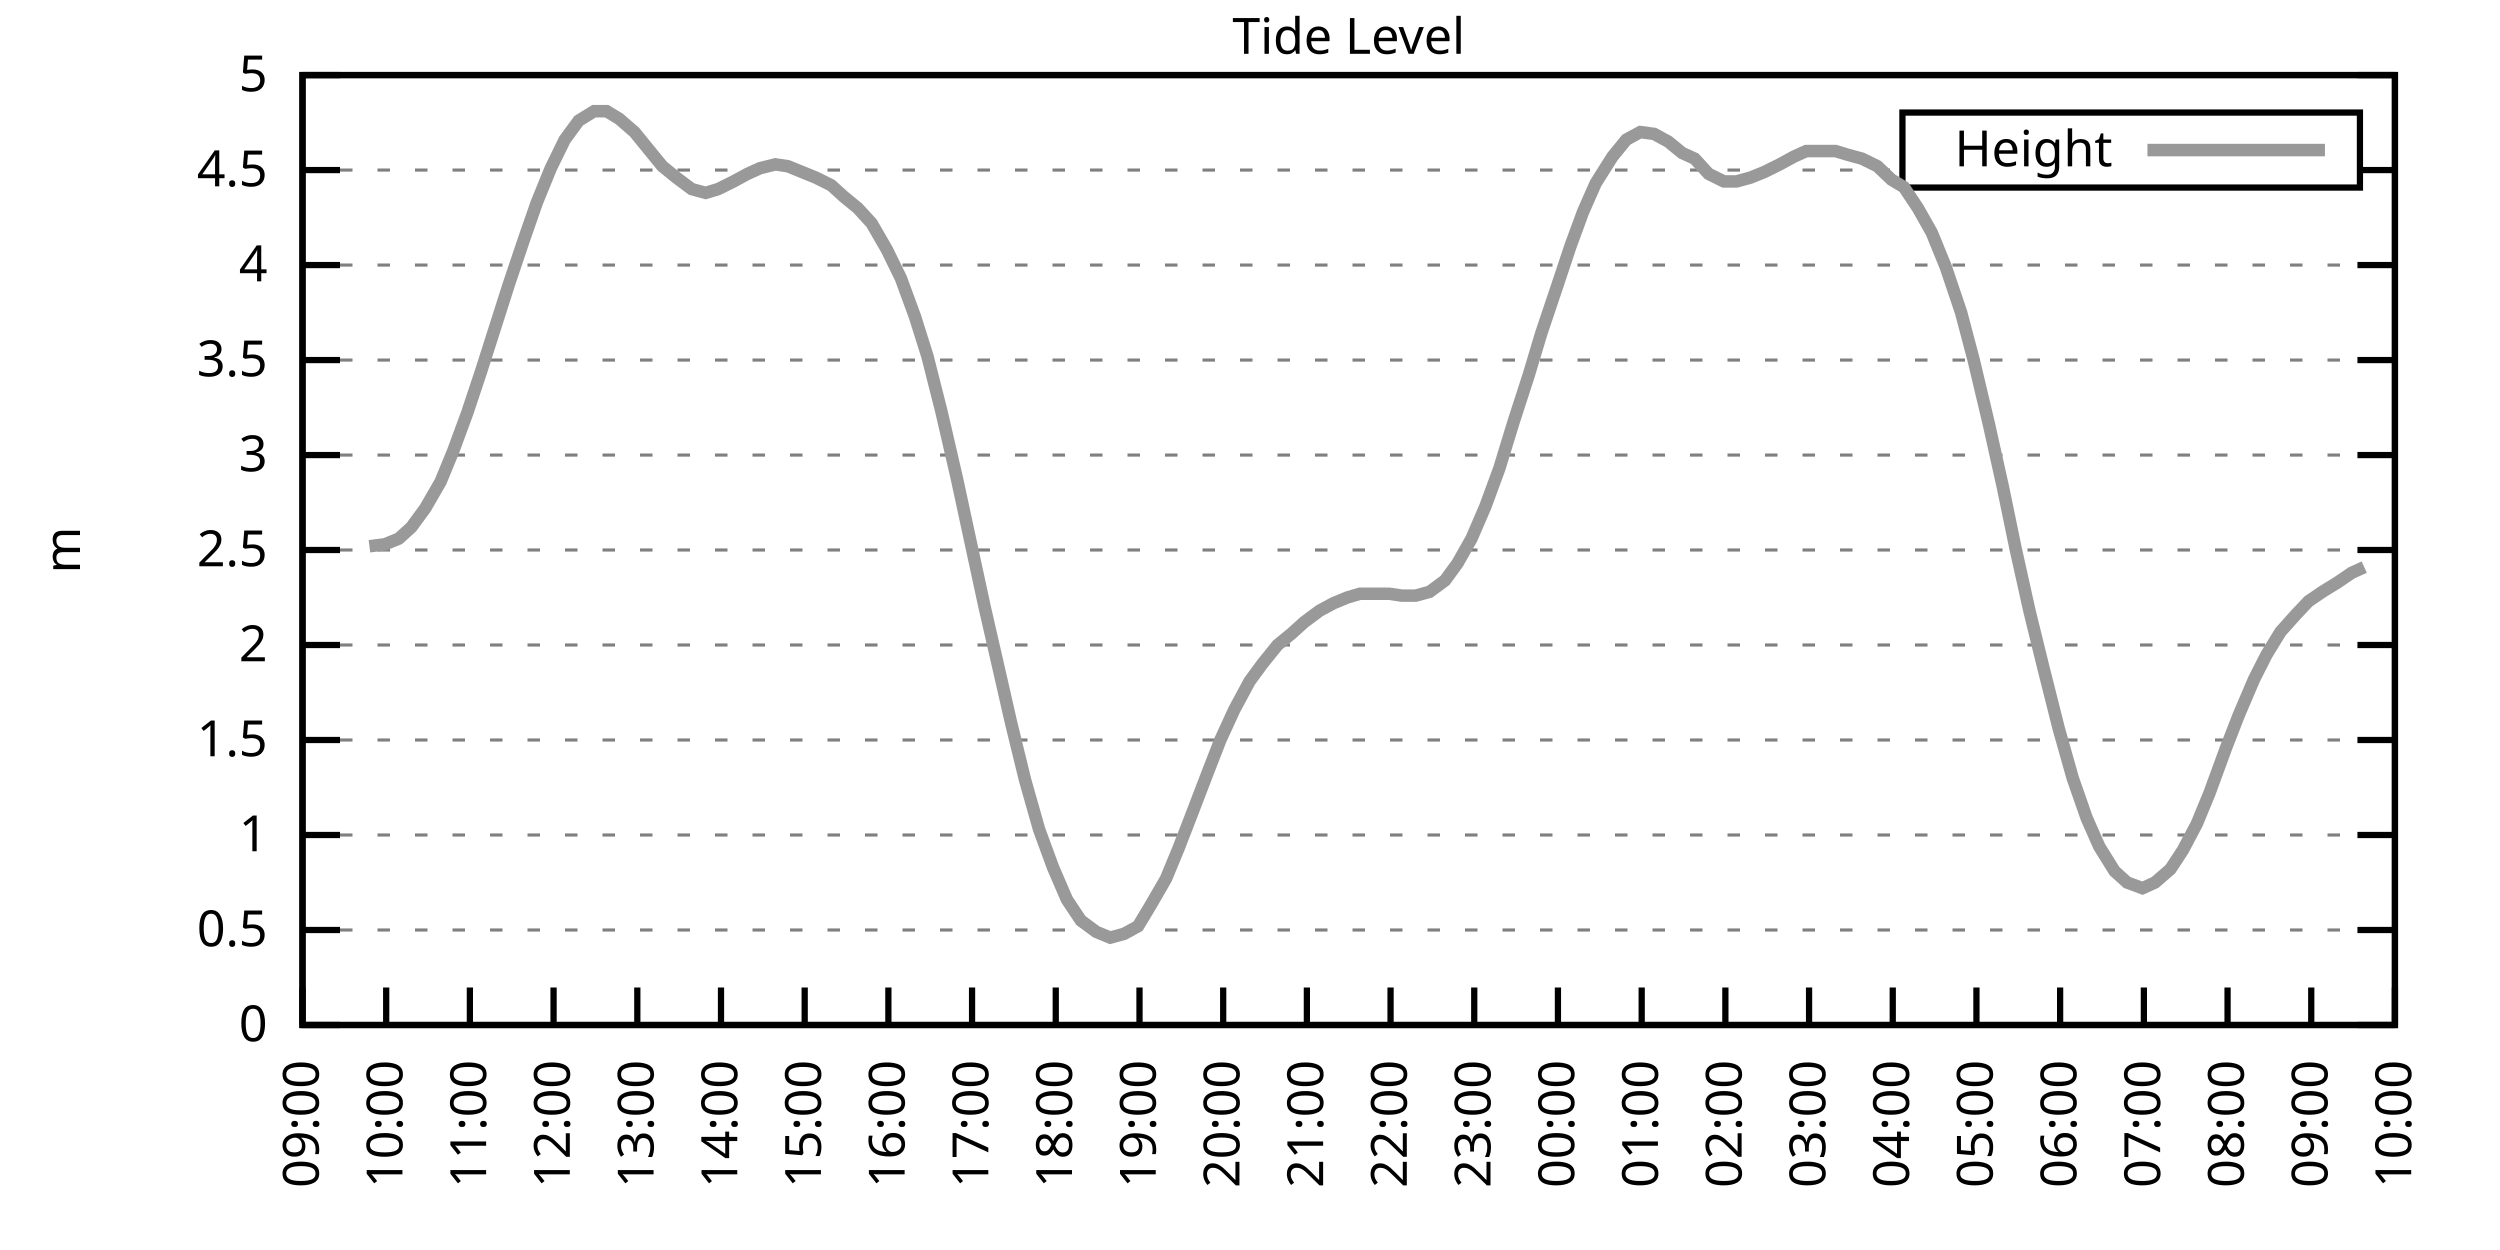
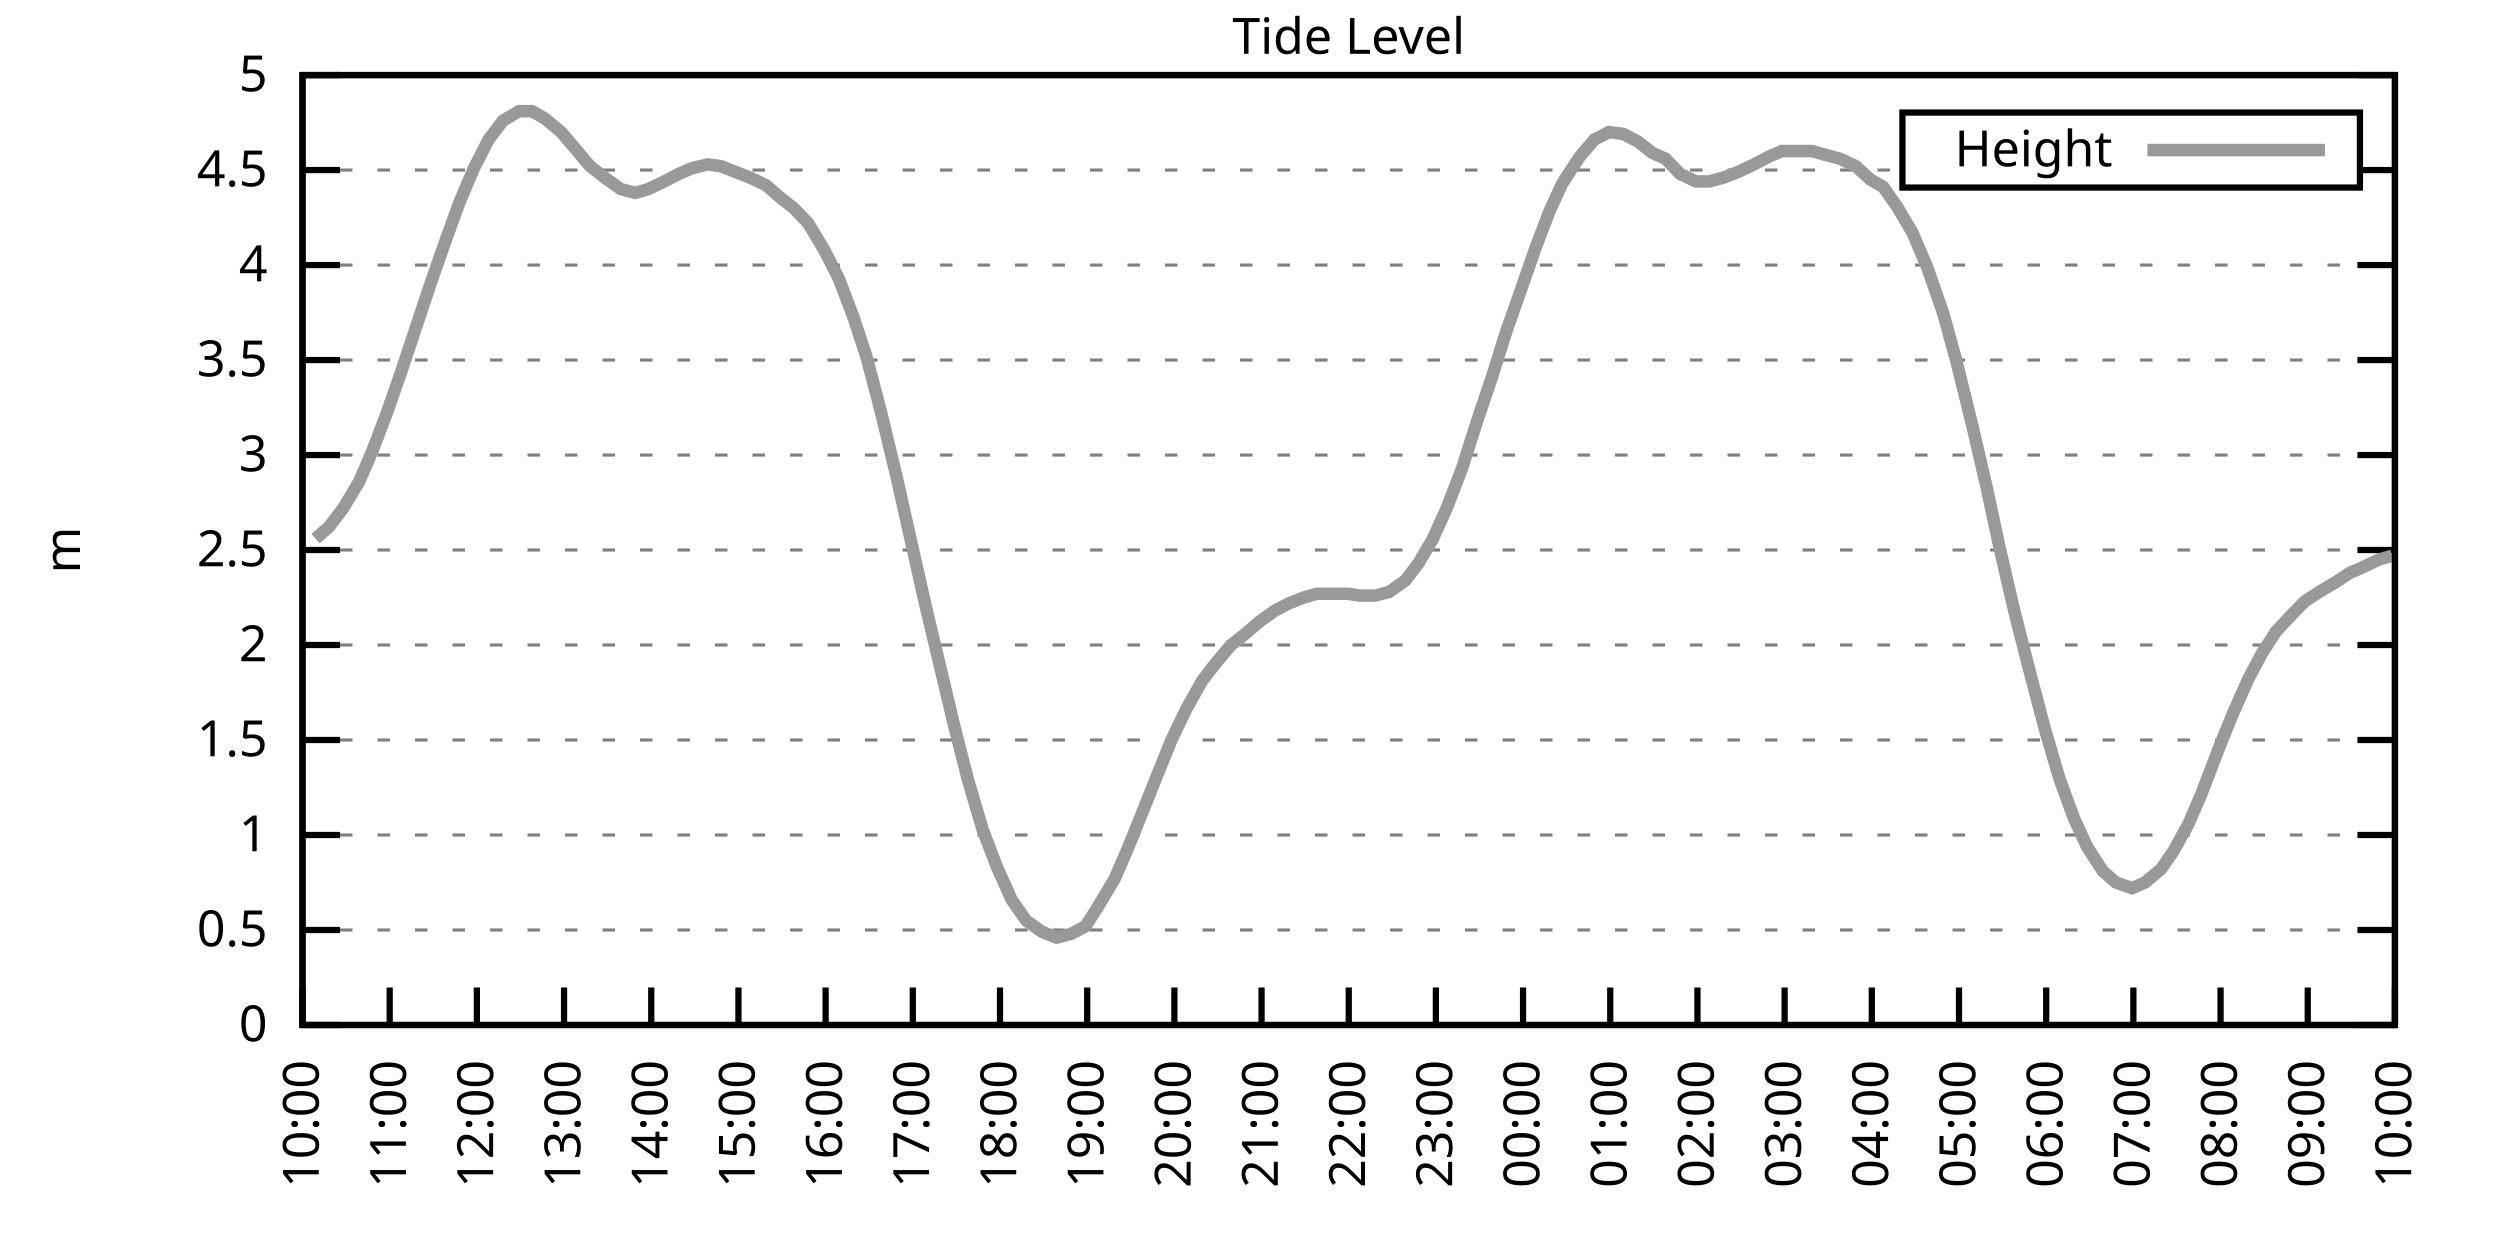
<svg xmlns="http://www.w3.org/2000/svg" xmlns:xlink="http://www.w3.org/1999/xlink" width="400" height="200" viewBox="0 0 400 200">
  <g id="gnuplot_canvas">
    <rect x="0" y="0" width="400" height="200" fill="none" />
    <defs>
      <circle id="gpDot" r="0.5" stroke-width="0.5" stroke="currentColor" />
      <path id="gpPt0" stroke-width="0.333" stroke="currentColor" d="M-1,0 h2 M0,-1 v2" />
      <path id="gpPt1" stroke-width="0.333" stroke="currentColor" d="M-1,-1 L1,1 M1,-1 L-1,1" />
      <path id="gpPt2" stroke-width="0.333" stroke="currentColor" d="M-1,0 L1,0 M0,-1 L0,1 M-1,-1 L1,1 M-1,1 L1,-1" />
      <rect id="gpPt3" stroke-width="0.333" stroke="currentColor" x="-1" y="-1" width="2" height="2" />
      <rect id="gpPt4" stroke-width="0.333" stroke="currentColor" fill="currentColor" x="-1" y="-1" width="2" height="2" />
      <circle id="gpPt5" stroke-width="0.333" stroke="currentColor" cx="0" cy="0" r="1" />
      <use xlink:href="#gpPt5" id="gpPt6" fill="currentColor" stroke="none" />
      <path id="gpPt7" stroke-width="0.333" stroke="currentColor" d="M0,-1.33 L-1.33,0.67 L1.33,0.67 z" />
      <use xlink:href="#gpPt7" id="gpPt8" fill="currentColor" stroke="none" />
      <use xlink:href="#gpPt7" id="gpPt9" stroke="currentColor" transform="rotate(180)" />
      <use xlink:href="#gpPt9" id="gpPt10" fill="currentColor" stroke="none" />
      <use xlink:href="#gpPt3" id="gpPt11" stroke="currentColor" transform="rotate(45)" />
      <use xlink:href="#gpPt11" id="gpPt12" fill="currentColor" stroke="none" />
      <path id="gpPt13" stroke-width="0.333" stroke="currentColor" d="M0,1.330 L1.265,0.411 L0.782,-1.067 L-0.782,-1.076 L-1.265,0.411 z" />
      <use xlink:href="#gpPt13" id="gpPt14" fill="currentColor" stroke="none" />
      <filter id="textbox" filterUnits="objectBoundingBox" x="0" y="0" height="1" width="1">
        <feFlood flood-color="white" flood-opacity="1" result="bgnd" />
        <feComposite in="SourceGraphic" in2="bgnd" operator="atop" />
      </filter>
      <filter id="greybox" filterUnits="objectBoundingBox" x="0" y="0" height="1" width="1">
        <feFlood flood-color="lightgrey" flood-opacity="1" result="grey" />
        <feComposite in="SourceGraphic" in2="grey" operator="atop" />
      </filter>
    </defs>
    <g fill="none" color="white" stroke="currentColor" stroke-width="1.00" stroke-linecap="butt" stroke-linejoin="miter">
</g>
    <g fill="none" color="black" stroke="currentColor" stroke-width="1.00" stroke-linecap="butt" stroke-linejoin="miter">
      <g stroke="none" shape-rendering="crispEdges">
        <polygon fill="rgb(255, 255, 255)" points="48.40,164.00 383.18,164.00 383.18,12.02 48.40,12.02 " />
      </g>
    </g>
    <g fill="none" color="black" stroke="currentColor" stroke-width="1.00" stroke-linecap="butt" stroke-linejoin="miter">
</g>
    <g fill="none" color="black" stroke="black" stroke-width="0.50" stroke-linecap="butt" stroke-linejoin="miter">
</g>
    <g fill="none" color="gray" stroke="currentColor" stroke-width="0.50" stroke-linecap="butt" stroke-linejoin="miter">
      <path stroke="gray" stroke-dasharray="2,4" class="gridline" d="M48.40,164.00 L383.19,164.00  " />
    </g>
    <g fill="none" color="gray" stroke="gray" stroke-width="1.00" stroke-linecap="butt" stroke-linejoin="miter">
</g>
    <g fill="none" color="black" stroke="currentColor" stroke-width="1.00" stroke-linecap="butt" stroke-linejoin="miter">
      <path stroke="black" d="M48.40,164.00 L54.40,164.00 M383.19,164.00 L377.19,164.00  " />
      <g transform="translate(42.80,166.60)" stroke="none" fill="black" font-family="Sans" font-size="8.00" text-anchor="end">
        <text>
          <tspan font-family="Sans"> 0</tspan>
        </text>
      </g>
    </g>
    <g fill="none" color="black" stroke="currentColor" stroke-width="1.00" stroke-linecap="butt" stroke-linejoin="miter">
</g>
    <g fill="none" color="black" stroke="black" stroke-width="0.50" stroke-linecap="butt" stroke-linejoin="miter">
</g>
    <g fill="none" color="gray" stroke="currentColor" stroke-width="0.50" stroke-linecap="butt" stroke-linejoin="miter">
      <path stroke="gray" stroke-dasharray="2,4" class="gridline" d="M48.40,148.80 L383.19,148.80  " />
    </g>
    <g fill="none" color="gray" stroke="gray" stroke-width="1.00" stroke-linecap="butt" stroke-linejoin="miter">
</g>
    <g fill="none" color="black" stroke="currentColor" stroke-width="1.00" stroke-linecap="butt" stroke-linejoin="miter">
      <path stroke="black" d="M48.40,148.80 L54.40,148.80 M383.19,148.80 L377.19,148.80  " />
      <g transform="translate(42.80,151.40)" stroke="none" fill="black" font-family="Sans" font-size="8.00" text-anchor="end">
        <text>
          <tspan font-family="Sans"> 0.5</tspan>
        </text>
      </g>
    </g>
    <g fill="none" color="black" stroke="currentColor" stroke-width="1.00" stroke-linecap="butt" stroke-linejoin="miter">
</g>
    <g fill="none" color="black" stroke="black" stroke-width="0.50" stroke-linecap="butt" stroke-linejoin="miter">
</g>
    <g fill="none" color="gray" stroke="currentColor" stroke-width="0.50" stroke-linecap="butt" stroke-linejoin="miter">
      <path stroke="gray" stroke-dasharray="2,4" class="gridline" d="M48.40,133.60 L383.19,133.60  " />
    </g>
    <g fill="none" color="gray" stroke="gray" stroke-width="1.00" stroke-linecap="butt" stroke-linejoin="miter">
</g>
    <g fill="none" color="black" stroke="currentColor" stroke-width="1.00" stroke-linecap="butt" stroke-linejoin="miter">
      <path stroke="black" d="M48.40,133.60 L54.40,133.60 M383.19,133.60 L377.19,133.60  " />
      <g transform="translate(42.80,136.20)" stroke="none" fill="black" font-family="Sans" font-size="8.00" text-anchor="end">
        <text>
          <tspan font-family="Sans"> 1</tspan>
        </text>
      </g>
    </g>
    <g fill="none" color="black" stroke="currentColor" stroke-width="1.00" stroke-linecap="butt" stroke-linejoin="miter">
</g>
    <g fill="none" color="black" stroke="black" stroke-width="0.50" stroke-linecap="butt" stroke-linejoin="miter">
</g>
    <g fill="none" color="gray" stroke="currentColor" stroke-width="0.50" stroke-linecap="butt" stroke-linejoin="miter">
      <path stroke="gray" stroke-dasharray="2,4" class="gridline" d="M48.40,118.40 L383.19,118.40  " />
    </g>
    <g fill="none" color="gray" stroke="gray" stroke-width="1.00" stroke-linecap="butt" stroke-linejoin="miter">
</g>
    <g fill="none" color="black" stroke="currentColor" stroke-width="1.00" stroke-linecap="butt" stroke-linejoin="miter">
      <path stroke="black" d="M48.40,118.40 L54.40,118.40 M383.19,118.40 L377.19,118.40  " />
      <g transform="translate(42.80,121.00)" stroke="none" fill="black" font-family="Sans" font-size="8.00" text-anchor="end">
        <text>
          <tspan font-family="Sans"> 1.5</tspan>
        </text>
      </g>
    </g>
    <g fill="none" color="black" stroke="currentColor" stroke-width="1.00" stroke-linecap="butt" stroke-linejoin="miter">
</g>
    <g fill="none" color="black" stroke="black" stroke-width="0.50" stroke-linecap="butt" stroke-linejoin="miter">
</g>
    <g fill="none" color="gray" stroke="currentColor" stroke-width="0.50" stroke-linecap="butt" stroke-linejoin="miter">
      <path stroke="gray" stroke-dasharray="2,4" class="gridline" d="M48.40,103.20 L383.19,103.20  " />
    </g>
    <g fill="none" color="gray" stroke="gray" stroke-width="1.00" stroke-linecap="butt" stroke-linejoin="miter">
</g>
    <g fill="none" color="black" stroke="currentColor" stroke-width="1.00" stroke-linecap="butt" stroke-linejoin="miter">
      <path stroke="black" d="M48.40,103.20 L54.40,103.20 M383.19,103.20 L377.19,103.20  " />
      <g transform="translate(42.80,105.80)" stroke="none" fill="black" font-family="Sans" font-size="8.00" text-anchor="end">
        <text>
          <tspan font-family="Sans"> 2</tspan>
        </text>
      </g>
    </g>
    <g fill="none" color="black" stroke="currentColor" stroke-width="1.00" stroke-linecap="butt" stroke-linejoin="miter">
</g>
    <g fill="none" color="black" stroke="black" stroke-width="0.50" stroke-linecap="butt" stroke-linejoin="miter">
</g>
    <g fill="none" color="gray" stroke="currentColor" stroke-width="0.50" stroke-linecap="butt" stroke-linejoin="miter">
      <path stroke="gray" stroke-dasharray="2,4" class="gridline" d="M48.40,88.00 L383.19,88.00  " />
    </g>
    <g fill="none" color="gray" stroke="gray" stroke-width="1.00" stroke-linecap="butt" stroke-linejoin="miter">
</g>
    <g fill="none" color="black" stroke="currentColor" stroke-width="1.00" stroke-linecap="butt" stroke-linejoin="miter">
      <path stroke="black" d="M48.40,88.00 L54.40,88.00 M383.19,88.00 L377.19,88.00  " />
      <g transform="translate(42.80,90.60)" stroke="none" fill="black" font-family="Sans" font-size="8.00" text-anchor="end">
        <text>
          <tspan font-family="Sans"> 2.5</tspan>
        </text>
      </g>
    </g>
    <g fill="none" color="black" stroke="currentColor" stroke-width="1.00" stroke-linecap="butt" stroke-linejoin="miter">
</g>
    <g fill="none" color="black" stroke="black" stroke-width="0.50" stroke-linecap="butt" stroke-linejoin="miter">
</g>
    <g fill="none" color="gray" stroke="currentColor" stroke-width="0.50" stroke-linecap="butt" stroke-linejoin="miter">
      <path stroke="gray" stroke-dasharray="2,4" class="gridline" d="M48.40,72.81 L383.19,72.81  " />
    </g>
    <g fill="none" color="gray" stroke="gray" stroke-width="1.00" stroke-linecap="butt" stroke-linejoin="miter">
</g>
    <g fill="none" color="black" stroke="currentColor" stroke-width="1.00" stroke-linecap="butt" stroke-linejoin="miter">
      <path stroke="black" d="M48.40,72.81 L54.40,72.81 M383.19,72.81 L377.19,72.81  " />
      <g transform="translate(42.80,75.41)" stroke="none" fill="black" font-family="Sans" font-size="8.00" text-anchor="end">
        <text>
          <tspan font-family="Sans"> 3</tspan>
        </text>
      </g>
    </g>
    <g fill="none" color="black" stroke="currentColor" stroke-width="1.00" stroke-linecap="butt" stroke-linejoin="miter">
</g>
    <g fill="none" color="black" stroke="black" stroke-width="0.50" stroke-linecap="butt" stroke-linejoin="miter">
</g>
    <g fill="none" color="gray" stroke="currentColor" stroke-width="0.50" stroke-linecap="butt" stroke-linejoin="miter">
      <path stroke="gray" stroke-dasharray="2,4" class="gridline" d="M48.40,57.61 L383.19,57.61  " />
    </g>
    <g fill="none" color="gray" stroke="gray" stroke-width="1.00" stroke-linecap="butt" stroke-linejoin="miter">
</g>
    <g fill="none" color="black" stroke="currentColor" stroke-width="1.00" stroke-linecap="butt" stroke-linejoin="miter">
      <path stroke="black" d="M48.40,57.61 L54.40,57.61 M383.19,57.61 L377.19,57.61  " />
      <g transform="translate(42.80,60.21)" stroke="none" fill="black" font-family="Sans" font-size="8.00" text-anchor="end">
        <text>
          <tspan font-family="Sans"> 3.5</tspan>
        </text>
      </g>
    </g>
    <g fill="none" color="black" stroke="currentColor" stroke-width="1.00" stroke-linecap="butt" stroke-linejoin="miter">
</g>
    <g fill="none" color="black" stroke="black" stroke-width="0.50" stroke-linecap="butt" stroke-linejoin="miter">
</g>
    <g fill="none" color="gray" stroke="currentColor" stroke-width="0.50" stroke-linecap="butt" stroke-linejoin="miter">
      <path stroke="gray" stroke-dasharray="2,4" class="gridline" d="M48.40,42.41 L383.19,42.41  " />
    </g>
    <g fill="none" color="gray" stroke="gray" stroke-width="1.00" stroke-linecap="butt" stroke-linejoin="miter">
</g>
    <g fill="none" color="black" stroke="currentColor" stroke-width="1.00" stroke-linecap="butt" stroke-linejoin="miter">
      <path stroke="black" d="M48.40,42.41 L54.40,42.41 M383.19,42.41 L377.19,42.41  " />
      <g transform="translate(42.80,45.01)" stroke="none" fill="black" font-family="Sans" font-size="8.00" text-anchor="end">
        <text>
          <tspan font-family="Sans"> 4</tspan>
        </text>
      </g>
    </g>
    <g fill="none" color="black" stroke="currentColor" stroke-width="1.00" stroke-linecap="butt" stroke-linejoin="miter">
</g>
    <g fill="none" color="black" stroke="black" stroke-width="0.50" stroke-linecap="butt" stroke-linejoin="miter">
</g>
    <g fill="none" color="gray" stroke="currentColor" stroke-width="0.50" stroke-linecap="butt" stroke-linejoin="miter">
      <path stroke="gray" stroke-dasharray="2,4" class="gridline" d="M48.40,27.21 L304.39,27.21 M377.59,27.21 L383.19,27.21  " />
    </g>
    <g fill="none" color="gray" stroke="gray" stroke-width="1.00" stroke-linecap="butt" stroke-linejoin="miter">
</g>
    <g fill="none" color="black" stroke="currentColor" stroke-width="1.00" stroke-linecap="butt" stroke-linejoin="miter">
      <path stroke="black" d="M48.40,27.21 L54.40,27.21 M383.19,27.21 L377.19,27.21  " />
      <g transform="translate(42.80,29.81)" stroke="none" fill="black" font-family="Sans" font-size="8.00" text-anchor="end">
        <text>
          <tspan font-family="Sans"> 4.5</tspan>
        </text>
      </g>
    </g>
    <g fill="none" color="black" stroke="currentColor" stroke-width="1.00" stroke-linecap="butt" stroke-linejoin="miter">
</g>
    <g fill="none" color="black" stroke="black" stroke-width="0.50" stroke-linecap="butt" stroke-linejoin="miter">
</g>
    <g fill="none" color="gray" stroke="currentColor" stroke-width="0.50" stroke-linecap="butt" stroke-linejoin="miter">
      <path stroke="gray" stroke-dasharray="2,4" class="gridline" d="M48.40,12.01 L383.19,12.01  " />
    </g>
    <g fill="none" color="gray" stroke="gray" stroke-width="1.00" stroke-linecap="butt" stroke-linejoin="miter">
</g>
    <g fill="none" color="black" stroke="currentColor" stroke-width="1.00" stroke-linecap="butt" stroke-linejoin="miter">
      <path stroke="black" d="M48.40,12.01 L54.40,12.01 M383.19,12.01 L377.19,12.01  " />
      <g transform="translate(42.80,14.61)" stroke="none" fill="black" font-family="Sans" font-size="8.00" text-anchor="end">
        <text>
          <tspan font-family="Sans"> 5</tspan>
        </text>
      </g>
    </g>
    <g fill="none" color="black" stroke="currentColor" stroke-width="1.00" stroke-linecap="butt" stroke-linejoin="miter">
      <path stroke="black" d="M48.40,164.00 L48.40,158.00  " />
      <g transform="translate(51.00,169.60) rotate(270.00)" stroke="none" fill="black" font-family="Sans" font-size="8.00" text-anchor="end">
        <text>
-           <tspan font-family="Sans">09:00</tspan>
-         </text>
-       </g>
-     </g>
-     <g fill="none" color="black" stroke="currentColor" stroke-width="1.00" stroke-linecap="butt" stroke-linejoin="miter">
-       <path stroke="black" d="M61.79,164.00 L61.79,158.00  " />
-       <g transform="translate(64.39,169.60) rotate(270.00)" stroke="none" fill="black" font-family="Sans" font-size="8.00" text-anchor="end">
-         <text>
          <tspan font-family="Sans">10:00</tspan>
        </text>
      </g>
    </g>
    <g fill="none" color="black" stroke="currentColor" stroke-width="1.00" stroke-linecap="butt" stroke-linejoin="miter">
-       <path stroke="black" d="M75.18,164.00 L75.18,158.00  " />
-       <g transform="translate(77.78,169.60) rotate(270.00)" stroke="none" fill="black" font-family="Sans" font-size="8.00" text-anchor="end">
+       <path stroke="black" d="M62.35,164.00 L62.35,158.00  " />
+       <g transform="translate(64.95,169.60) rotate(270.00)" stroke="none" fill="black" font-family="Sans" font-size="8.00" text-anchor="end">
        <text>
          <tspan font-family="Sans">11:00</tspan>
        </text>
      </g>
    </g>
    <g fill="none" color="black" stroke="currentColor" stroke-width="1.00" stroke-linecap="butt" stroke-linejoin="miter">
-       <path stroke="black" d="M88.57,164.00 L88.57,158.00  " />
-       <g transform="translate(91.17,169.60) rotate(270.00)" stroke="none" fill="black" font-family="Sans" font-size="8.00" text-anchor="end">
+       <path stroke="black" d="M76.30,164.00 L76.30,158.00  " />
+       <g transform="translate(78.90,169.60) rotate(270.00)" stroke="none" fill="black" font-family="Sans" font-size="8.00" text-anchor="end">
        <text>
          <tspan font-family="Sans">12:00</tspan>
        </text>
      </g>
    </g>
    <g fill="none" color="black" stroke="currentColor" stroke-width="1.00" stroke-linecap="butt" stroke-linejoin="miter">
-       <path stroke="black" d="M101.97,164.00 L101.97,158.00  " />
-       <g transform="translate(104.57,169.60) rotate(270.00)" stroke="none" fill="black" font-family="Sans" font-size="8.00" text-anchor="end">
+       <path stroke="black" d="M90.25,164.00 L90.25,158.00  " />
+       <g transform="translate(92.85,169.60) rotate(270.00)" stroke="none" fill="black" font-family="Sans" font-size="8.00" text-anchor="end">
        <text>
          <tspan font-family="Sans">13:00</tspan>
        </text>
      </g>
    </g>
    <g fill="none" color="black" stroke="currentColor" stroke-width="1.00" stroke-linecap="butt" stroke-linejoin="miter">
-       <path stroke="black" d="M115.36,164.00 L115.36,158.00  " />
-       <g transform="translate(117.96,169.60) rotate(270.00)" stroke="none" fill="black" font-family="Sans" font-size="8.00" text-anchor="end">
+       <path stroke="black" d="M104.20,164.00 L104.20,158.00  " />
+       <g transform="translate(106.80,169.60) rotate(270.00)" stroke="none" fill="black" font-family="Sans" font-size="8.00" text-anchor="end">
        <text>
          <tspan font-family="Sans">14:00</tspan>
        </text>
      </g>
    </g>
    <g fill="none" color="black" stroke="currentColor" stroke-width="1.00" stroke-linecap="butt" stroke-linejoin="miter">
-       <path stroke="black" d="M128.75,164.00 L128.75,158.00  " />
-       <g transform="translate(131.35,169.60) rotate(270.00)" stroke="none" fill="black" font-family="Sans" font-size="8.00" text-anchor="end">
+       <path stroke="black" d="M118.15,164.00 L118.15,158.00  " />
+       <g transform="translate(120.75,169.60) rotate(270.00)" stroke="none" fill="black" font-family="Sans" font-size="8.00" text-anchor="end">
        <text>
          <tspan font-family="Sans">15:00</tspan>
        </text>
      </g>
    </g>
    <g fill="none" color="black" stroke="currentColor" stroke-width="1.00" stroke-linecap="butt" stroke-linejoin="miter">
-       <path stroke="black" d="M142.14,164.00 L142.14,158.00  " />
-       <g transform="translate(144.74,169.60) rotate(270.00)" stroke="none" fill="black" font-family="Sans" font-size="8.00" text-anchor="end">
+       <path stroke="black" d="M132.10,164.00 L132.10,158.00  " />
+       <g transform="translate(134.70,169.60) rotate(270.00)" stroke="none" fill="black" font-family="Sans" font-size="8.00" text-anchor="end">
        <text>
          <tspan font-family="Sans">16:00</tspan>
        </text>
      </g>
    </g>
    <g fill="none" color="black" stroke="currentColor" stroke-width="1.00" stroke-linecap="butt" stroke-linejoin="miter">
-       <path stroke="black" d="M155.53,164.00 L155.53,158.00  " />
-       <g transform="translate(158.13,169.60) rotate(270.00)" stroke="none" fill="black" font-family="Sans" font-size="8.00" text-anchor="end">
+       <path stroke="black" d="M146.05,164.00 L146.05,158.00  " />
+       <g transform="translate(148.65,169.60) rotate(270.00)" stroke="none" fill="black" font-family="Sans" font-size="8.00" text-anchor="end">
        <text>
          <tspan font-family="Sans">17:00</tspan>
        </text>
      </g>
    </g>
    <g fill="none" color="black" stroke="currentColor" stroke-width="1.00" stroke-linecap="butt" stroke-linejoin="miter">
-       <path stroke="black" d="M168.92,164.00 L168.92,158.00  " />
-       <g transform="translate(171.52,169.60) rotate(270.00)" stroke="none" fill="black" font-family="Sans" font-size="8.00" text-anchor="end">
+       <path stroke="black" d="M160.00,164.00 L160.00,158.00  " />
+       <g transform="translate(162.60,169.60) rotate(270.00)" stroke="none" fill="black" font-family="Sans" font-size="8.00" text-anchor="end">
        <text>
          <tspan font-family="Sans">18:00</tspan>
        </text>
      </g>
    </g>
    <g fill="none" color="black" stroke="currentColor" stroke-width="1.00" stroke-linecap="butt" stroke-linejoin="miter">
-       <path stroke="black" d="M182.32,164.00 L182.32,158.00  " />
-       <g transform="translate(184.92,169.60) rotate(270.00)" stroke="none" fill="black" font-family="Sans" font-size="8.00" text-anchor="end">
+       <path stroke="black" d="M173.95,164.00 L173.95,158.00  " />
+       <g transform="translate(176.55,169.60) rotate(270.00)" stroke="none" fill="black" font-family="Sans" font-size="8.00" text-anchor="end">
        <text>
          <tspan font-family="Sans">19:00</tspan>
        </text>
      </g>
    </g>
    <g fill="none" color="black" stroke="currentColor" stroke-width="1.00" stroke-linecap="butt" stroke-linejoin="miter">
-       <path stroke="black" d="M195.71,164.00 L195.71,158.00  " />
-       <g transform="translate(198.31,169.60) rotate(270.00)" stroke="none" fill="black" font-family="Sans" font-size="8.00" text-anchor="end">
+       <path stroke="black" d="M187.90,164.00 L187.90,158.00  " />
+       <g transform="translate(190.50,169.60) rotate(270.00)" stroke="none" fill="black" font-family="Sans" font-size="8.00" text-anchor="end">
        <text>
          <tspan font-family="Sans">20:00</tspan>
        </text>
      </g>
    </g>
    <g fill="none" color="black" stroke="currentColor" stroke-width="1.00" stroke-linecap="butt" stroke-linejoin="miter">
-       <path stroke="black" d="M209.10,164.00 L209.10,158.00  " />
-       <g transform="translate(211.70,169.60) rotate(270.00)" stroke="none" fill="black" font-family="Sans" font-size="8.00" text-anchor="end">
+       <path stroke="black" d="M201.85,164.00 L201.85,158.00  " />
+       <g transform="translate(204.45,169.60) rotate(270.00)" stroke="none" fill="black" font-family="Sans" font-size="8.00" text-anchor="end">
        <text>
          <tspan font-family="Sans">21:00</tspan>
        </text>
      </g>
    </g>
    <g fill="none" color="black" stroke="currentColor" stroke-width="1.00" stroke-linecap="butt" stroke-linejoin="miter">
-       <path stroke="black" d="M222.49,164.00 L222.49,158.00  " />
-       <g transform="translate(225.09,169.60) rotate(270.00)" stroke="none" fill="black" font-family="Sans" font-size="8.00" text-anchor="end">
+       <path stroke="black" d="M215.80,164.00 L215.80,158.00  " />
+       <g transform="translate(218.40,169.60) rotate(270.00)" stroke="none" fill="black" font-family="Sans" font-size="8.00" text-anchor="end">
        <text>
          <tspan font-family="Sans">22:00</tspan>
        </text>
      </g>
    </g>
    <g fill="none" color="black" stroke="currentColor" stroke-width="1.00" stroke-linecap="butt" stroke-linejoin="miter">
-       <path stroke="black" d="M235.88,164.00 L235.88,158.00  " />
-       <g transform="translate(238.48,169.60) rotate(270.00)" stroke="none" fill="black" font-family="Sans" font-size="8.00" text-anchor="end">
+       <path stroke="black" d="M229.74,164.00 L229.74,158.00  " />
+       <g transform="translate(232.34,169.60) rotate(270.00)" stroke="none" fill="black" font-family="Sans" font-size="8.00" text-anchor="end">
        <text>
          <tspan font-family="Sans">23:00</tspan>
        </text>
      </g>
    </g>
    <g fill="none" color="black" stroke="currentColor" stroke-width="1.00" stroke-linecap="butt" stroke-linejoin="miter">
-       <path stroke="black" d="M249.27,164.00 L249.27,158.00  " />
-       <g transform="translate(251.87,169.60) rotate(270.00)" stroke="none" fill="black" font-family="Sans" font-size="8.00" text-anchor="end">
+       <path stroke="black" d="M243.69,164.00 L243.69,158.00  " />
+       <g transform="translate(246.29,169.60) rotate(270.00)" stroke="none" fill="black" font-family="Sans" font-size="8.00" text-anchor="end">
        <text>
          <tspan font-family="Sans">00:00</tspan>
        </text>
      </g>
    </g>
    <g fill="none" color="black" stroke="currentColor" stroke-width="1.00" stroke-linecap="butt" stroke-linejoin="miter">
-       <path stroke="black" d="M262.67,164.00 L262.67,158.00  " />
-       <g transform="translate(265.27,169.60) rotate(270.00)" stroke="none" fill="black" font-family="Sans" font-size="8.00" text-anchor="end">
+       <path stroke="black" d="M257.64,164.00 L257.64,158.00  " />
+       <g transform="translate(260.24,169.60) rotate(270.00)" stroke="none" fill="black" font-family="Sans" font-size="8.00" text-anchor="end">
        <text>
          <tspan font-family="Sans">01:00</tspan>
        </text>
      </g>
    </g>
    <g fill="none" color="black" stroke="currentColor" stroke-width="1.00" stroke-linecap="butt" stroke-linejoin="miter">
-       <path stroke="black" d="M276.06,164.00 L276.06,158.00  " />
-       <g transform="translate(278.66,169.60) rotate(270.00)" stroke="none" fill="black" font-family="Sans" font-size="8.00" text-anchor="end">
+       <path stroke="black" d="M271.59,164.00 L271.59,158.00  " />
+       <g transform="translate(274.19,169.60) rotate(270.00)" stroke="none" fill="black" font-family="Sans" font-size="8.00" text-anchor="end">
        <text>
          <tspan font-family="Sans">02:00</tspan>
        </text>
      </g>
    </g>
    <g fill="none" color="black" stroke="currentColor" stroke-width="1.00" stroke-linecap="butt" stroke-linejoin="miter">
-       <path stroke="black" d="M289.45,164.00 L289.45,158.00  " />
-       <g transform="translate(292.05,169.60) rotate(270.00)" stroke="none" fill="black" font-family="Sans" font-size="8.00" text-anchor="end">
+       <path stroke="black" d="M285.54,164.00 L285.54,158.00  " />
+       <g transform="translate(288.14,169.60) rotate(270.00)" stroke="none" fill="black" font-family="Sans" font-size="8.00" text-anchor="end">
        <text>
          <tspan font-family="Sans">03:00</tspan>
        </text>
      </g>
    </g>
    <g fill="none" color="black" stroke="currentColor" stroke-width="1.00" stroke-linecap="butt" stroke-linejoin="miter">
-       <path stroke="black" d="M302.84,164.00 L302.84,158.00  " />
-       <g transform="translate(305.44,169.60) rotate(270.00)" stroke="none" fill="black" font-family="Sans" font-size="8.00" text-anchor="end">
+       <path stroke="black" d="M299.49,164.00 L299.49,158.00  " />
+       <g transform="translate(302.09,169.60) rotate(270.00)" stroke="none" fill="black" font-family="Sans" font-size="8.00" text-anchor="end">
        <text>
          <tspan font-family="Sans">04:00</tspan>
        </text>
      </g>
    </g>
    <g fill="none" color="black" stroke="currentColor" stroke-width="1.00" stroke-linecap="butt" stroke-linejoin="miter">
-       <path stroke="black" d="M316.23,164.00 L316.23,158.00  " />
-       <g transform="translate(318.83,169.60) rotate(270.00)" stroke="none" fill="black" font-family="Sans" font-size="8.00" text-anchor="end">
+       <path stroke="black" d="M313.44,164.00 L313.44,158.00  " />
+       <g transform="translate(316.04,169.60) rotate(270.00)" stroke="none" fill="black" font-family="Sans" font-size="8.00" text-anchor="end">
        <text>
          <tspan font-family="Sans">05:00</tspan>
        </text>
      </g>
    </g>
    <g fill="none" color="black" stroke="currentColor" stroke-width="1.00" stroke-linecap="butt" stroke-linejoin="miter">
-       <path stroke="black" d="M329.62,164.00 L329.62,158.00  " />
-       <g transform="translate(332.22,169.60) rotate(270.00)" stroke="none" fill="black" font-family="Sans" font-size="8.00" text-anchor="end">
+       <path stroke="black" d="M327.39,164.00 L327.39,158.00  " />
+       <g transform="translate(329.99,169.60) rotate(270.00)" stroke="none" fill="black" font-family="Sans" font-size="8.00" text-anchor="end">
        <text>
          <tspan font-family="Sans">06:00</tspan>
        </text>
      </g>
    </g>
    <g fill="none" color="black" stroke="currentColor" stroke-width="1.00" stroke-linecap="butt" stroke-linejoin="miter">
-       <path stroke="black" d="M343.02,164.00 L343.02,158.00  " />
-       <g transform="translate(345.62,169.60) rotate(270.00)" stroke="none" fill="black" font-family="Sans" font-size="8.00" text-anchor="end">
+       <path stroke="black" d="M341.34,164.00 L341.34,158.00  " />
+       <g transform="translate(343.94,169.60) rotate(270.00)" stroke="none" fill="black" font-family="Sans" font-size="8.00" text-anchor="end">
        <text>
          <tspan font-family="Sans">07:00</tspan>
        </text>
      </g>
    </g>
    <g fill="none" color="black" stroke="currentColor" stroke-width="1.00" stroke-linecap="butt" stroke-linejoin="miter">
-       <path stroke="black" d="M356.41,164.00 L356.41,158.00  " />
-       <g transform="translate(359.01,169.60) rotate(270.00)" stroke="none" fill="black" font-family="Sans" font-size="8.00" text-anchor="end">
+       <path stroke="black" d="M355.29,164.00 L355.29,158.00  " />
+       <g transform="translate(357.89,169.60) rotate(270.00)" stroke="none" fill="black" font-family="Sans" font-size="8.00" text-anchor="end">
        <text>
          <tspan font-family="Sans">08:00</tspan>
        </text>
      </g>
    </g>
    <g fill="none" color="black" stroke="currentColor" stroke-width="1.00" stroke-linecap="butt" stroke-linejoin="miter">
-       <path stroke="black" d="M369.80,164.00 L369.80,158.00  " />
-       <g transform="translate(372.40,169.60) rotate(270.00)" stroke="none" fill="black" font-family="Sans" font-size="8.00" text-anchor="end">
+       <path stroke="black" d="M369.24,164.00 L369.24,158.00  " />
+       <g transform="translate(371.84,169.60) rotate(270.00)" stroke="none" fill="black" font-family="Sans" font-size="8.00" text-anchor="end">
        <text>
          <tspan font-family="Sans">09:00</tspan>
        </text>
      </g>
    </g>
    <g fill="none" color="black" stroke="currentColor" stroke-width="1.00" stroke-linecap="butt" stroke-linejoin="miter">
      <path stroke="black" d="M383.19,164.00 L383.19,158.00  " />
      <g transform="translate(385.79,169.60) rotate(270.00)" stroke="none" fill="black" font-family="Sans" font-size="8.00" text-anchor="end">
        <text>
          <tspan font-family="Sans">10:00</tspan>
        </text>
      </g>
    </g>
    <g fill="none" color="black" stroke="currentColor" stroke-width="1.00" stroke-linecap="butt" stroke-linejoin="miter">
</g>
    <g fill="none" color="black" stroke="currentColor" stroke-width="1.00" stroke-linecap="butt" stroke-linejoin="miter">
      <path stroke="black" d="M48.40,12.01 L48.40,164.00 L383.19,164.00 L383.19,12.01 L48.40,12.01 Z  " />
    </g>
    <g fill="none" color="black" stroke="currentColor" stroke-width="1.00" stroke-linecap="butt" stroke-linejoin="miter">
</g>
    <g fill="none" color="black" stroke="currentColor" stroke-width="1.00" stroke-linecap="butt" stroke-linejoin="miter">
      <path stroke="black" d="M304.39,30.01 L304.39,18.01 L377.59,18.01 L377.59,30.01 L304.39,30.01 Z  " />
    </g>
    <g id="Tide_level_plot_1">
      <g fill="none" color="white" stroke="black" stroke-width="2.00" stroke-linecap="butt" stroke-linejoin="miter">
</g>
      <g fill="none" color="black" stroke="currentColor" stroke-width="2.00" stroke-linecap="butt" stroke-linejoin="miter">
        <g transform="translate(337.99,26.61)" stroke="none" fill="black" font-family="Sans" font-size="8.00" text-anchor="end">
          <text>
            <tspan font-family="Sans">Height</tspan>
          </text>
        </g>
      </g>
      <g fill="none" color="black" stroke="currentColor" stroke-width="2.00" stroke-linecap="butt" stroke-linejoin="miter">
-         <path stroke="rgb(153, 153, 153)" d="M343.59,24.01 L371.99,24.01 M59.11,87.40 L61.57,87.09 L63.80,86.18 L65.81,84.36 L68.04,81.32 L70.50,77.06   L72.50,72.20 L74.74,66.12 L76.97,59.43 L79.20,52.44 L81.43,45.45 L83.89,38.15 L85.90,32.38 L88.13,26.91   L90.36,22.35 L92.59,19.31 L95.05,17.79 L97.06,17.79 L99.06,19.00 L101.52,21.13 L103.75,23.87 L105.98,26.60   L108.22,28.42 L110.67,30.25 L112.90,30.86 L114.91,30.25 L117.37,29.03 L119.60,27.82 L121.61,26.91 L124.06,26.30   L126.07,26.60 L128.30,27.51 L130.54,28.42 L132.99,29.64 L135.00,31.46 L137.23,33.29 L139.46,35.72 L141.92,39.98   L144.15,44.54 L146.38,50.62 L148.39,57.00 L150.62,65.81 L153.08,76.45 L155.31,86.79 L157.54,97.12 L159.77,106.85   L161.78,115.67 L164.01,124.79 L166.25,132.69 L168.48,138.77 L170.71,143.94 L172.94,147.28 L175.40,149.10 L177.63,150.02   L179.86,149.41 L182.09,148.19 L184.10,144.85 L186.56,140.59 L188.57,135.73 L190.57,130.56 L193.25,123.57 L195.26,118.40   L197.49,113.54 L199.95,108.98 L201.96,106.24 L204.41,103.20 L206.64,101.38 L208.65,99.56 L211.11,97.73 L213.34,96.52   L215.57,95.60 L217.58,95.00 L220.04,95.00 L222.27,95.00 L224.28,95.30 L226.51,95.30 L228.74,94.69 L231.20,92.87   L233.20,90.13 L235.44,86.18 L237.67,81.01 L239.90,74.93 L242.13,67.64 L244.59,60.04 L246.60,53.35 L249.05,46.06   L251.28,39.37 L253.29,33.90 L255.30,29.34 L257.98,25.08 L260.21,22.35 L262.44,21.13 L264.67,21.43 L266.91,22.65   L269.14,24.47 L271.15,25.39 L273.38,27.82 L275.83,29.03 L277.84,29.03 L280.07,28.42 L282.31,27.51 L284.76,26.30   L286.99,25.08 L289.00,24.17 L291.46,24.17 L293.69,24.17 L295.70,24.78 L297.93,25.39 L300.39,26.60 L302.62,28.73   L304.63,29.94 L306.86,33.29 L309.09,37.24 L311.32,42.71 L313.78,50.01 L315.79,57.61 L318.24,67.94 L320.47,77.97   L322.48,87.70 L324.71,97.73 L326.95,106.85 L329.40,116.58 L331.63,124.48 L333.86,130.87 L335.87,135.43 L338.33,139.38   L340.34,141.20 L342.79,142.11 L344.80,141.20 L347.26,139.07 L349.26,136.03 L351.50,131.78 L353.51,126.91 L356.18,119.62   L358.19,114.45 L360.65,108.68 L362.66,104.72 L364.89,101.08 L367.34,98.34 L369.35,96.21 L371.58,94.69 L374.04,93.17   L376.27,91.65 L378.28,90.74  " />
+         <path stroke="rgb(153, 153, 153)" d="M343.59,24.01 L371.99,24.01 M50.49,86.18 L52.58,84.36 L54.91,81.32 L57.47,77.06 L59.56,72.20 L61.88,66.12   L64.21,59.43 L66.53,52.44 L68.86,45.45 L71.42,38.15 L73.51,32.38 L75.83,26.91 L78.16,22.35 L80.48,19.31   L83.04,17.79 L85.13,17.79 L87.23,19.00 L89.78,21.13 L92.11,23.87 L94.43,26.60 L96.76,28.42 L99.32,30.25   L101.64,30.86 L103.73,30.25 L106.29,29.03 L108.62,27.82 L110.71,26.91 L113.27,26.30 L115.36,26.60 L117.68,27.51   L120.01,28.42 L122.57,29.64 L124.66,31.46 L126.98,33.29 L129.31,35.72 L131.87,39.98 L134.19,44.54 L136.51,50.62   L138.61,57.00 L140.93,65.81 L143.49,76.45 L145.81,86.79 L148.14,97.12 L150.46,106.85 L152.56,115.67 L154.88,124.79   L157.21,132.69 L159.53,138.77 L161.86,143.94 L164.18,147.28 L166.74,149.10 L169.06,150.02 L171.39,149.41 L173.71,148.19   L175.81,144.85 L178.36,140.59 L180.46,135.73 L182.55,130.56 L185.34,123.57 L187.43,118.40 L189.76,113.54 L192.31,108.98   L194.41,106.24 L196.96,103.20 L199.29,101.38 L201.38,99.56 L203.94,97.73 L206.26,96.52 L208.59,95.60 L210.68,95.00   L213.24,95.00 L215.56,95.00 L217.65,95.30 L219.98,95.30 L222.30,94.69 L224.86,92.87 L226.95,90.13 L229.28,86.18   L231.60,81.01 L233.93,74.93 L236.25,67.64 L238.81,60.04 L240.90,53.35 L243.46,46.06 L245.79,39.37 L247.88,33.90   L249.97,29.34 L252.76,25.08 L255.09,22.35 L257.41,21.13 L259.74,21.43 L262.06,22.65 L264.39,24.47 L266.48,25.39   L268.80,27.82 L271.36,29.03 L273.45,29.03 L275.78,28.42 L278.10,27.51 L280.66,26.30 L282.99,25.08 L285.08,24.17   L287.64,24.17 L289.96,24.17 L292.05,24.78 L294.38,25.39 L296.94,26.60 L299.26,28.73 L301.35,29.94 L303.68,33.29   L306.00,37.24 L308.33,42.71 L310.88,50.01 L312.98,57.61 L315.53,67.94 L317.86,77.97 L319.95,87.70 L322.28,97.73   L324.60,106.85 L327.16,116.58 L329.48,124.48 L331.81,130.87 L333.90,135.43 L336.46,139.38 L338.55,141.20 L341.11,142.11   L343.20,141.20 L345.76,139.07 L347.85,136.03 L350.18,131.78 L352.27,126.91 L355.06,119.62 L357.15,114.45 L359.71,108.68   L361.80,104.72 L364.13,101.08 L366.68,98.34 L368.78,96.21 L371.10,94.69 L373.66,93.17 L375.98,91.65 L378.08,90.74   L380.63,89.52 L382.73,88.92  " />
      </g>
    </g>
    <g fill="none" color="black" stroke="currentColor" stroke-width="2.00" stroke-linecap="butt" stroke-linejoin="miter">
</g>
    <g fill="none" color="black" stroke="black" stroke-width="1.00" stroke-linecap="butt" stroke-linejoin="miter">
</g>
    <g fill="none" color="black" stroke="currentColor" stroke-width="1.00" stroke-linecap="butt" stroke-linejoin="miter">
      <path stroke="black" d="M48.40,12.01 L48.40,164.00 L383.19,164.00 L383.19,12.01 L48.40,12.01 Z  " />
      <g transform="translate(12.80,88.01) rotate(270.00)" stroke="none" fill="black" font-family="Sans" font-size="8.00" text-anchor="middle">
        <text>
          <tspan font-family="Sans">m</tspan>
        </text>
      </g>
    </g>
    <g fill="none" color="black" stroke="currentColor" stroke-width="1.00" stroke-linecap="butt" stroke-linejoin="miter">
</g>
    <g fill="none" color="black" stroke="currentColor" stroke-width="1.00" stroke-linecap="butt" stroke-linejoin="miter">
      <g transform="translate(215.79,8.61)" stroke="none" fill="black" font-family="Sans" font-size="8.00" text-anchor="middle">
        <text>
          <tspan font-family="Sans">Tide Level</tspan>
        </text>
      </g>
    </g>
    <g fill="none" color="black" stroke="currentColor" stroke-width="1.00" stroke-linecap="butt" stroke-linejoin="miter">
</g>
  </g>
</svg>
